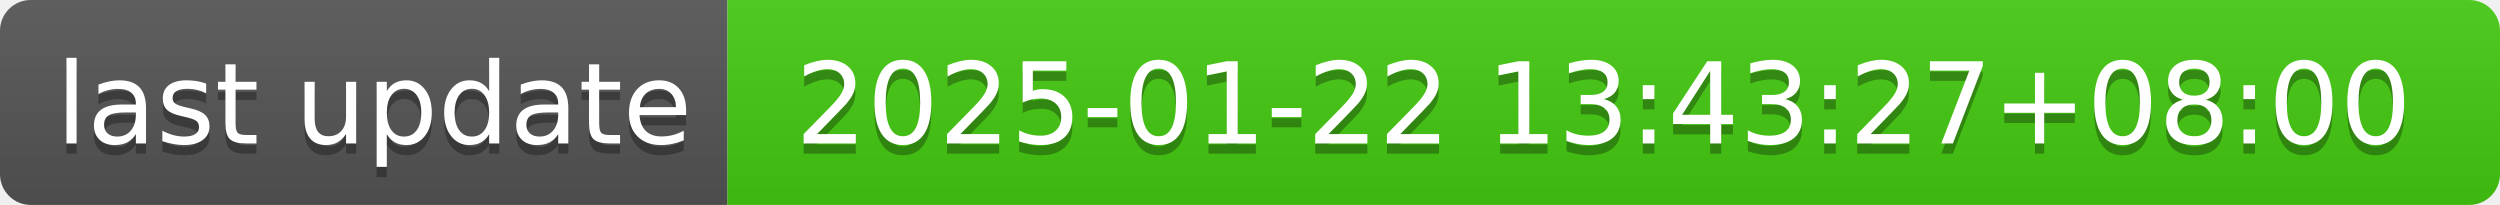
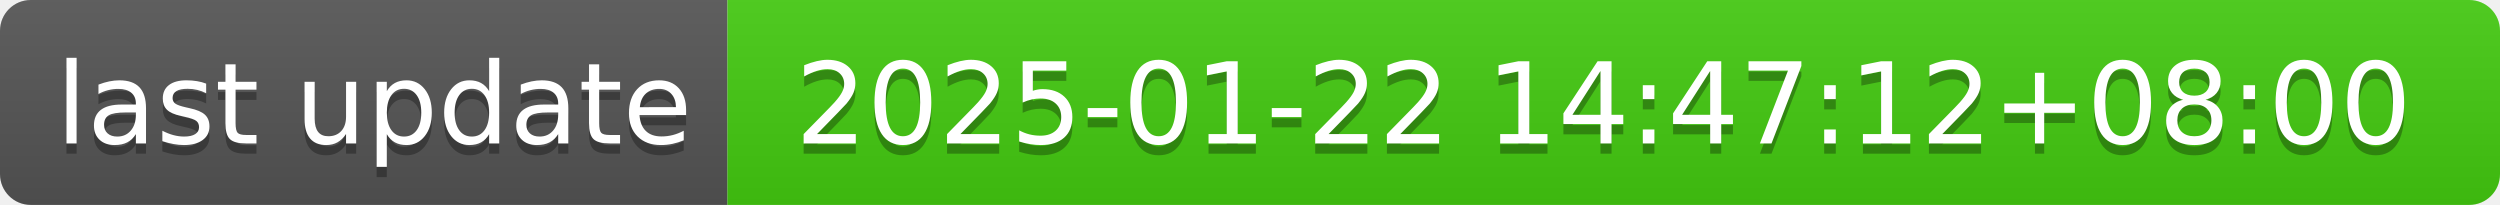
- <svg xmlns="http://www.w3.org/2000/svg" width="244" height="20" role="img" aria-label="last update: 2025-01-22 13:43:27+08:00">
+ <svg xmlns="http://www.w3.org/2000/svg" width="244" height="20" role="img" aria-label="last update: 2025-01-22 14:47:12+08:00">
  <linearGradient id="s" x2="0" y2="100%">
    <stop offset="0" stop-color="#bbb" stop-opacity=".1" />
    <stop offset="1" stop-opacity=".1" />
  </linearGradient>
  <clipPath id="r">
    <rect width="244" height="20" rx="3" fill="#fff" />
  </clipPath>
  <g clip-path="url(#r)">
    <rect width="71" height="20" fill="#555" />
    <rect x="71" width="173" height="20" fill="#4c1" />
    <rect width="244" height="20" fill="url(#s)" />
  </g>
  <g fill="#fff" text-anchor="middle" font-family="Verdana,Geneva,DejaVu Sans,sans-serif" text-rendering="geometricPrecision" font-size="110">
    <text aria-hidden="true" x="365" y="150" fill="#010101" fill-opacity=".3" transform="scale(.1)" textLength="610">last update</text>
    <text x="365" y="140" transform="scale(.1)" fill="#fff" textLength="610">last update</text>
-     <text aria-hidden="true" x="1565" y="150" fill="#010101" fill-opacity=".3" transform="scale(.1)" textLength="1630">2025-01-22 13:43:27+08:00</text>
-     <text x="1565" y="140" transform="scale(.1)" fill="#fff" textLength="1630">2025-01-22 13:43:27+08:00</text>
+     <text aria-hidden="true" x="1565" y="150" fill="#010101" fill-opacity=".3" transform="scale(.1)" textLength="1630">2025-01-22 14:47:12+08:00</text>
+     <text x="1565" y="140" transform="scale(.1)" fill="#fff" textLength="1630">2025-01-22 14:47:12+08:00</text>
  </g>
</svg>
